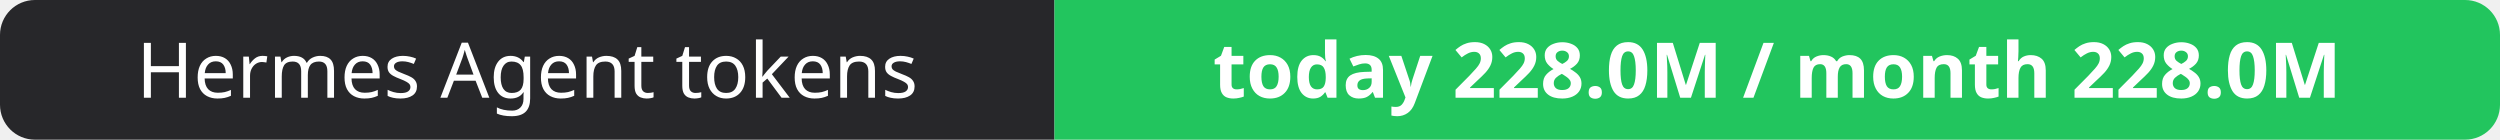
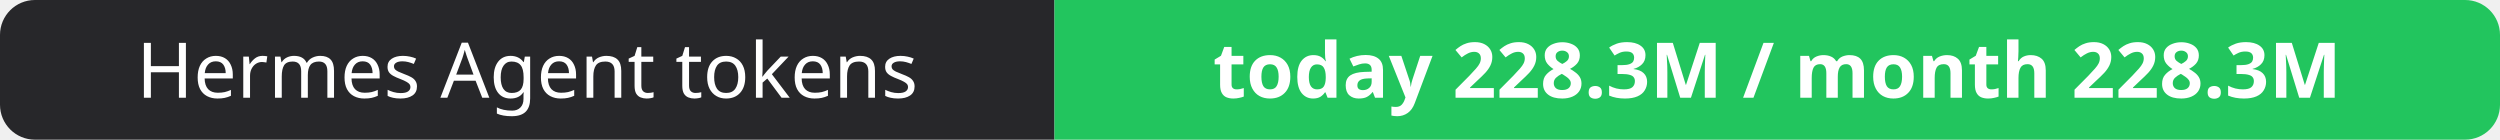
- <svg xmlns="http://www.w3.org/2000/svg" width="358" height="20" role="img" aria-label="Hermes Agent tokens: today 228.0M / month 228.0M">
+ <svg xmlns="http://www.w3.org/2000/svg" width="358" height="20" role="img" aria-label="Hermes Agent tokens: today 228.3M / month 228.3M">
  <clipPath id="r">
    <rect width="358" height="20" rx="5" fill="#fff" />
  </clipPath>
  <g clip-path="url(#r)">
    <rect width="151" height="20" fill="#27272a" />
    <rect x="151" width="207" height="20" fill="#22c55e" />
  </g>
  <g fill="#fff" text-anchor="middle" font-family="Verdana,Geneva,sans-serif" font-size="11">
    <text x="75.5" y="14">Hermes Agent tokens</text>
-     <text x="254.5" y="14" font-weight="700">today 228.0M / month 228.0M</text>
+     <text x="254.5" y="14" font-weight="700">today 228.3M / month 228.3M</text>
  </g>
</svg>
